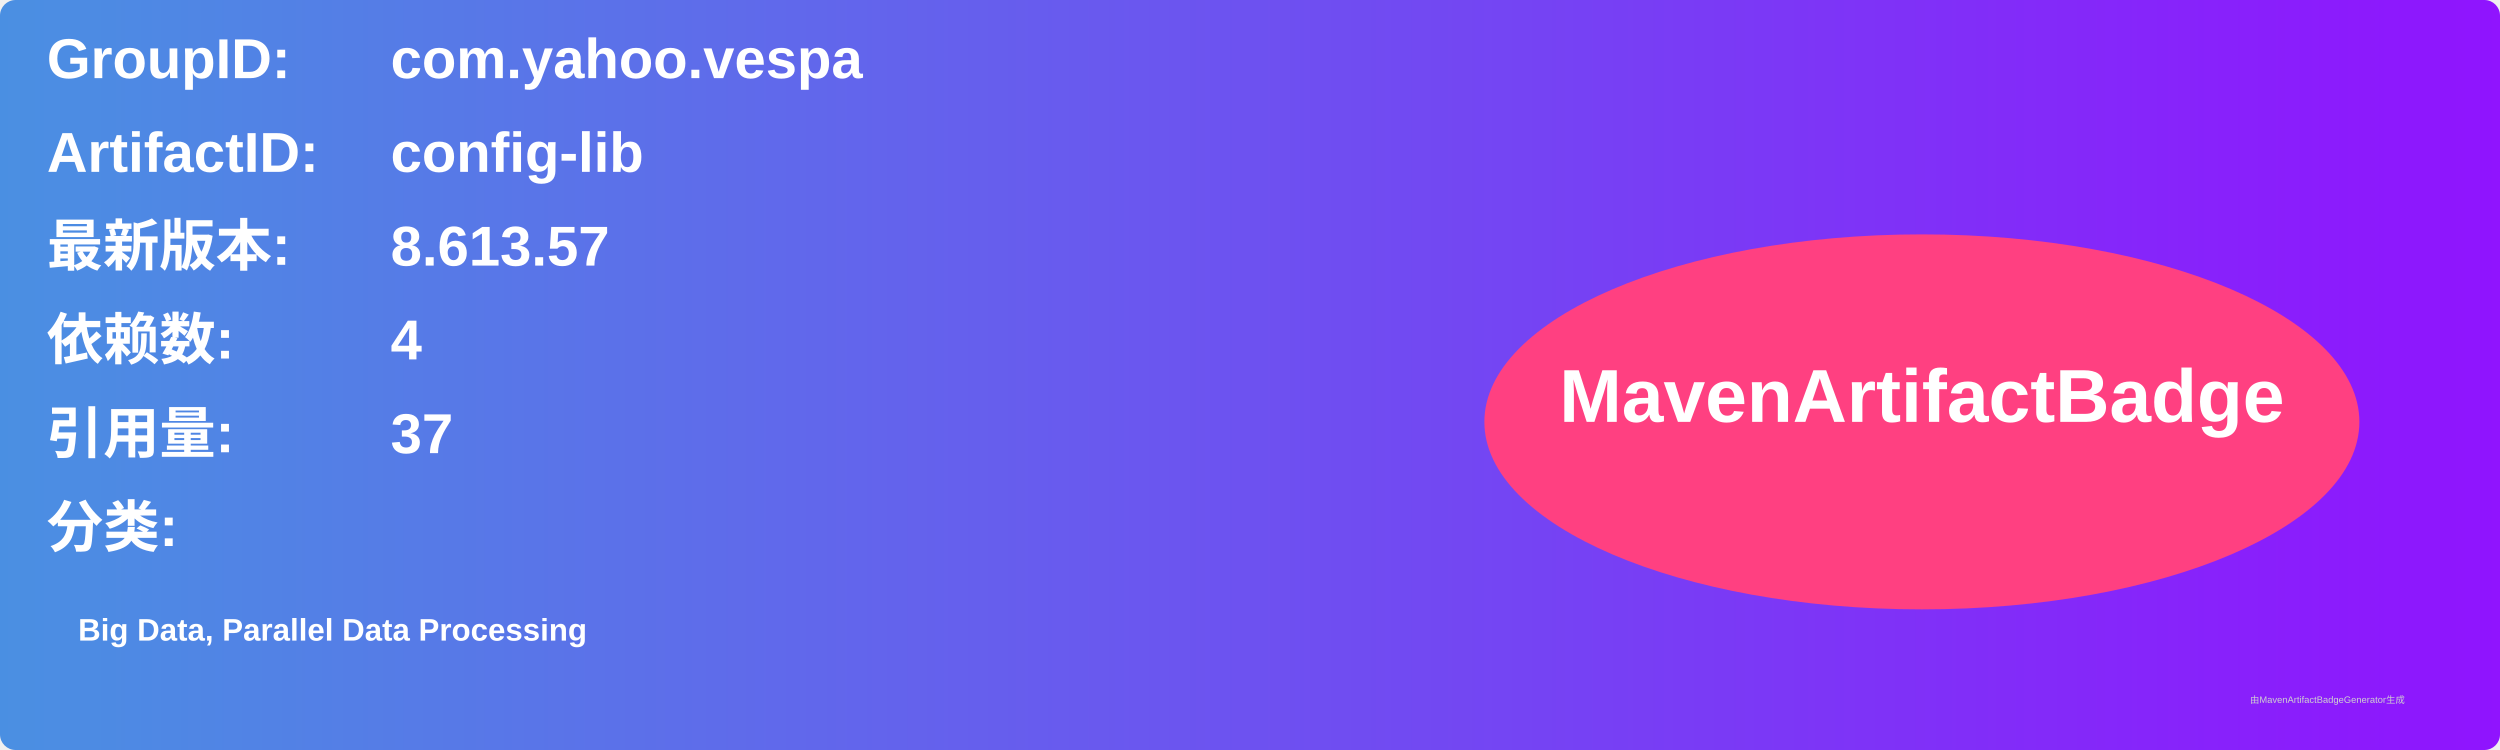
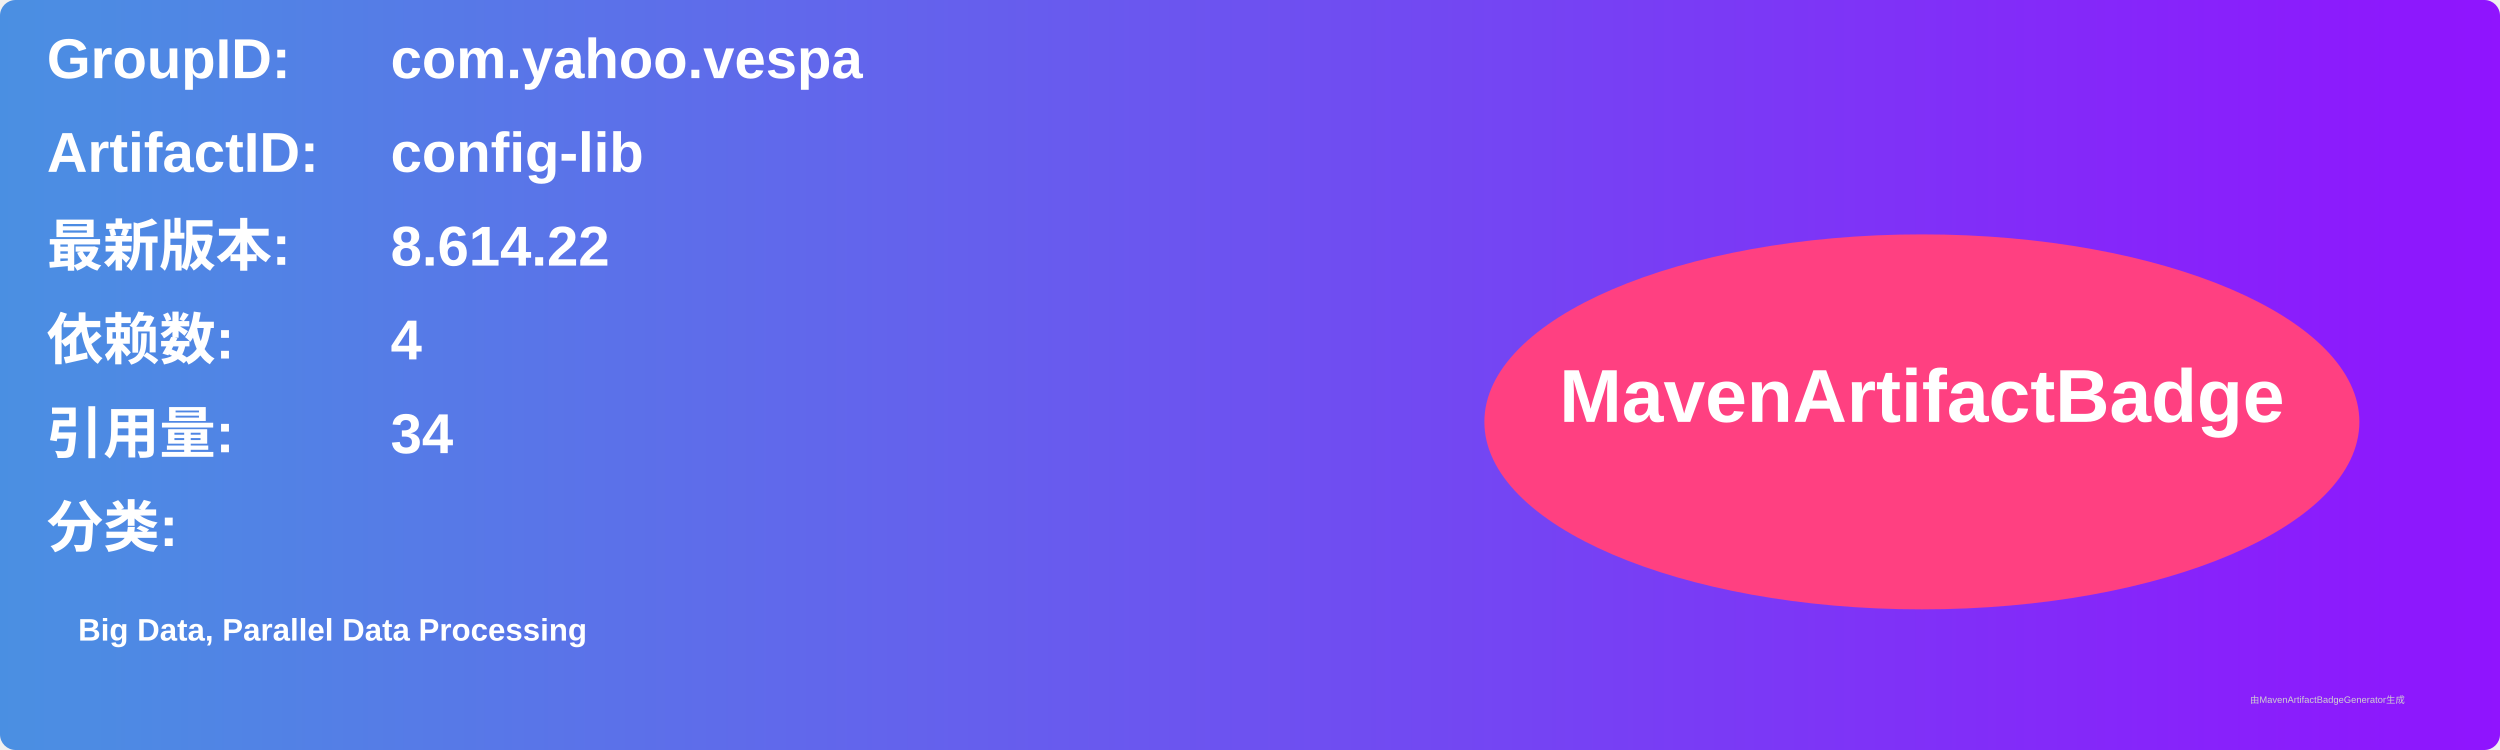
<svg xmlns="http://www.w3.org/2000/svg" width="800" height="240" viewBox="0 0 800 240">
  <linearGradient id="grad" x1="0%" y1="0%" x2="100%" y2="0%">
    <stop offset="0%" stop-color="#4a90e2" />
    <stop offset="100%" stop-color="#9013fe" />
  </linearGradient>
  <rect width="100%" height="100%" rx="5" ry="5" fill="url(#grad)" />
  <g transform="translate(15, 15)">
    <text x="0" y="10" font-family="Arial" font-size="18" fill="white" font-weight="bold" width="260">GroupID:</text>
    <text x="110" y="10" font-family="Arial" font-size="18" fill="white" font-weight="bold" width="460">com.yahoo.vespa</text>
    <text x="0" y="40" font-family="Arial" font-size="18" fill="white" font-weight="bold" width="260">ArtifactID:</text>
    <text x="110" y="40" font-family="Arial" font-size="18" fill="white" font-weight="bold" width="460">config-lib</text>
    <text x="0" y="70" font-family="Arial" font-size="18" fill="white" font-weight="bold">最新版本:</text>
    <text x="110" y="70" font-family="Arial" font-size="18" fill="white" font-weight="bold">
-       <tspan font-weight="bold">8.613.57</tspan>
+       <tspan font-weight="bold">8.614.22</tspan>
    </text>
    <text x="0" y="100" font-family="Arial" font-size="18" fill="white" font-weight="bold">依赖数: </text>
    <text x="110" y="100" font-family="Arial" font-size="18" fill="white">
      <tspan font-weight="bold">4</tspan>
    </text>
    <text x="0" y="130" font-family="Arial" font-size="18" fill="white" font-weight="bold">引用量: </text>
    <text x="110" y="130" font-family="Arial" font-size="18" fill="white">
-       <tspan font-weight="bold">37</tspan>
+       <tspan font-weight="bold">34</tspan>
    </text>
    <text x="0" y="160" font-family="Arial" font-size="18" fill="white" font-weight="bold">分类:</text>
    <text x="10" y="190" font-family="Arial" font-size="10" fill="white">
      <tspan font-weight="bold">Big Data, Parallel Data Processing</tspan>
    </text>
    <ellipse cx="600" cy="120" rx="140" ry="60" fill="#ff4081" />
    <text x="600" y="120" text-anchor="middle" font-family="Arial" font-size="24" fill="white" font-weight="bold">MavenArtifactBadge</text>
  </g>
  <text x="720" y="225" font-family="Arial" font-size="3" fill="#d0d0d0">由MavenArtifactBadgeGenerator生成</text>
</svg>
